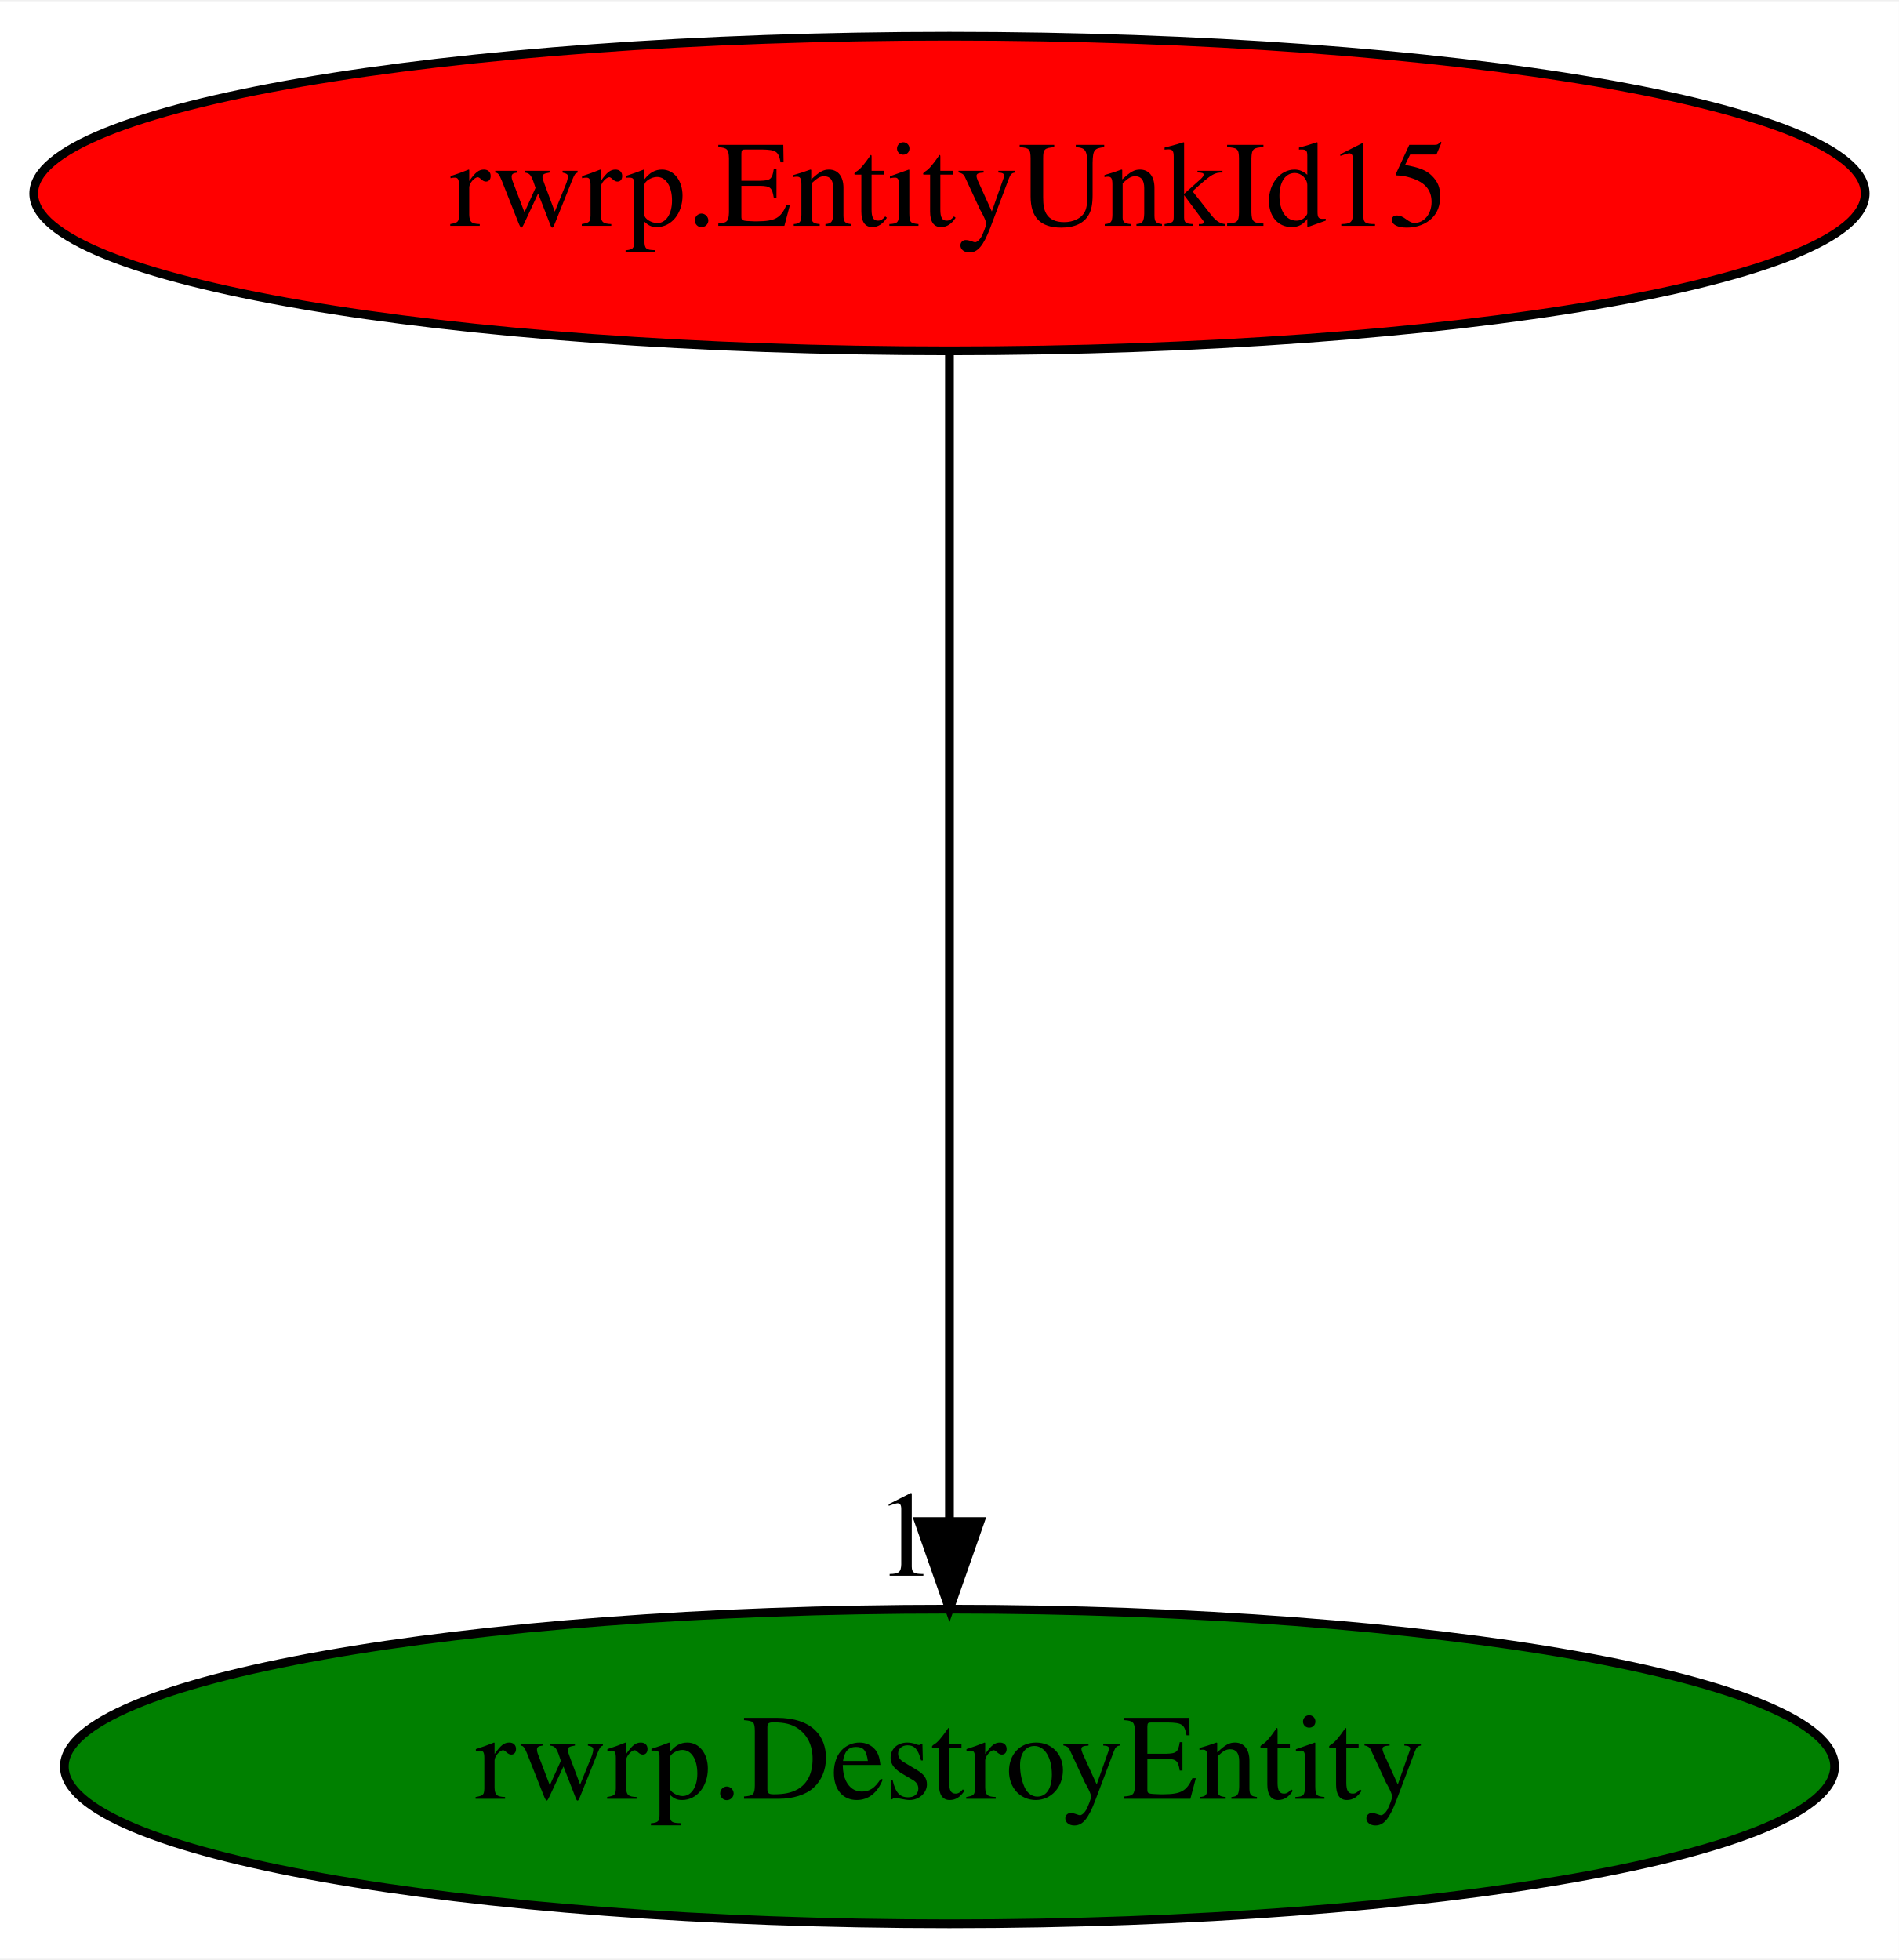
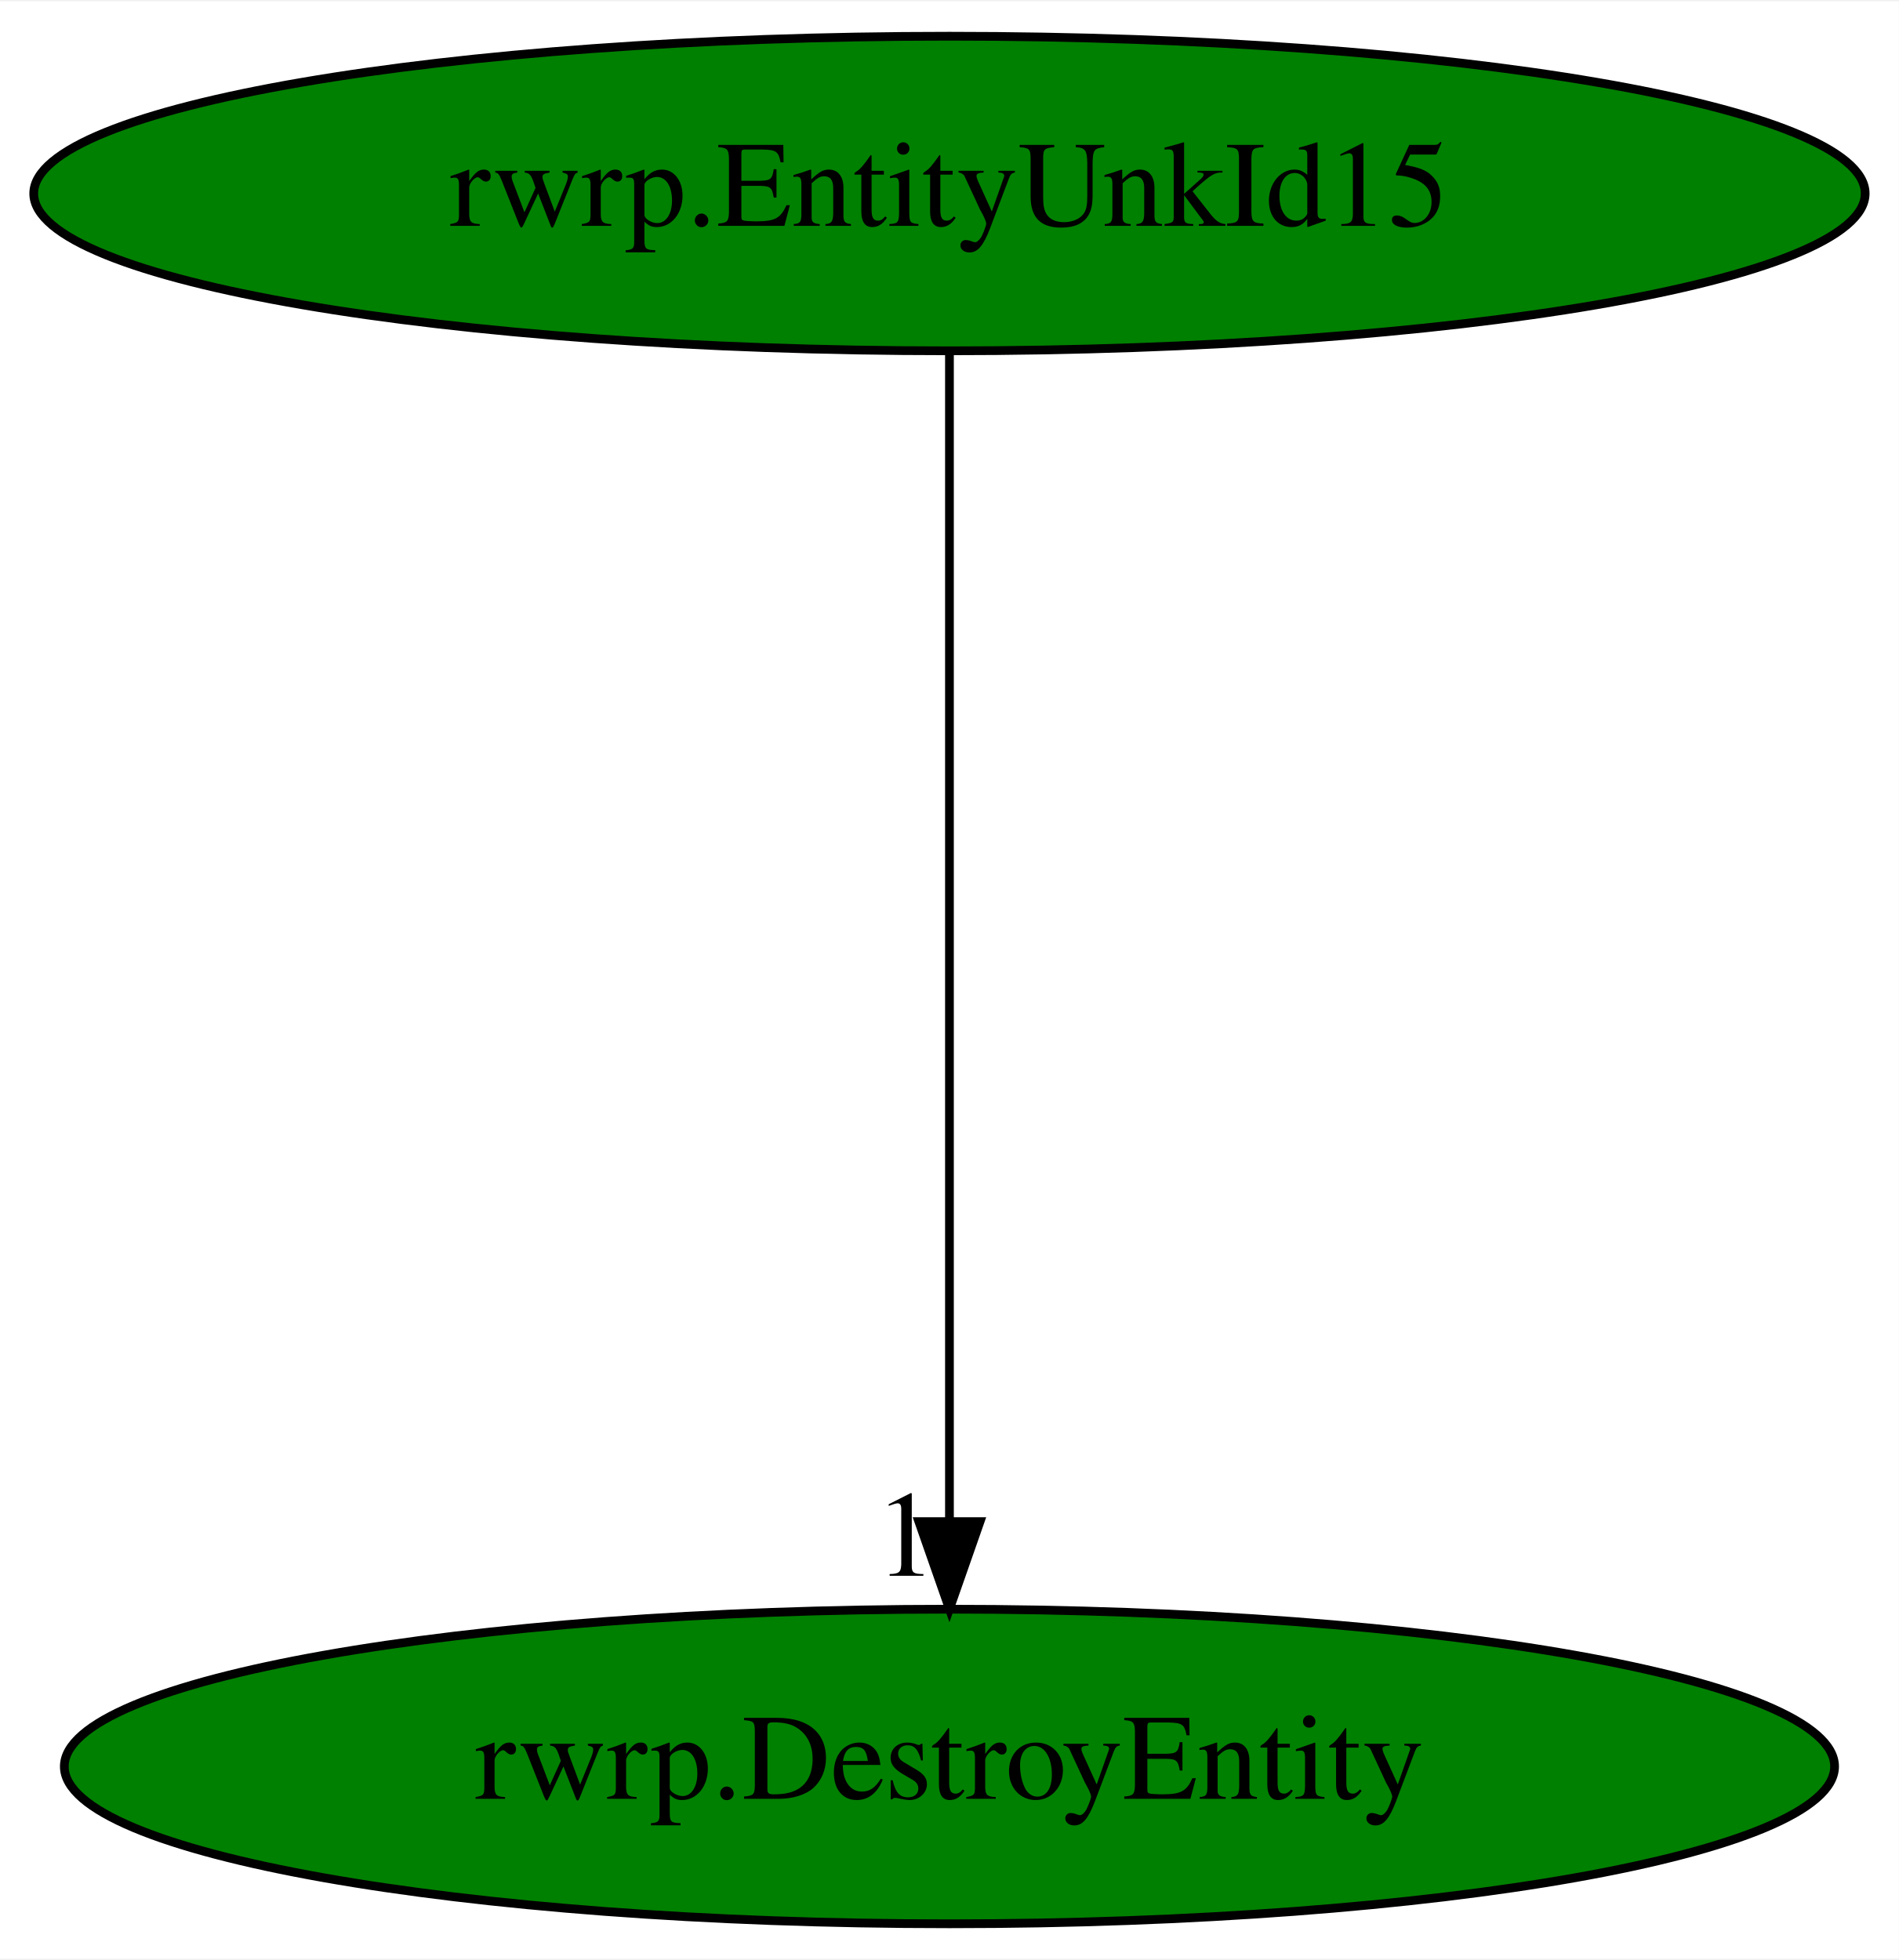
<svg xmlns="http://www.w3.org/2000/svg" xmlns:xlink="http://www.w3.org/1999/xlink" width="217pt" height="224pt" viewBox="0.00 0.00 217.28 224.00">
  <g id="graph0" class="graph" transform="scale(1 1) rotate(0) translate(4 220)">
    <polygon fill="white" stroke="transparent" points="-4,4 -4,-220 213.28,-220 213.28,4 -4,4" />
    <g id="node1" class="node">
-       <ellipse fill="red" stroke="black" cx="104.64" cy="-198" rx="104.78" ry="18" />
+       <ellipse fill="green" stroke="black" cx="104.64" cy="-198" rx="104.78" ry="18" />
      <text text-anchor="middle" x="104.64" y="-194.3" font-family="Times,serif" font-size="14.00">rwrp.EntityUnkId15</text>
    </g>
    <g id="node2" class="node">
      <g id="a_node2">
        <a xlink:href="rwrp.DestroyEntity.svg" xlink:title="rwrp.DestroyEntity">
          <ellipse fill="green" stroke="black" cx="104.64" cy="-18" rx="101.28" ry="18" />
          <text text-anchor="middle" x="104.64" y="-14.3" font-family="Times,serif" font-size="14.00">rwrp.DestroyEntity</text>
        </a>
      </g>
    </g>
    <g id="edge1" class="edge">
      <path fill="none" stroke="black" d="M104.64,-179.93C104.64,-148.97 104.64,-83.3 104.64,-46.13" />
      <polygon fill="black" stroke="black" points="108.14,-46.02 104.64,-36.02 101.14,-46.02 108.14,-46.02" />
      <text text-anchor="middle" x="99.64" y="-39.82" font-family="Times,serif" font-size="14.00">1</text>
    </g>
  </g>
</svg>
